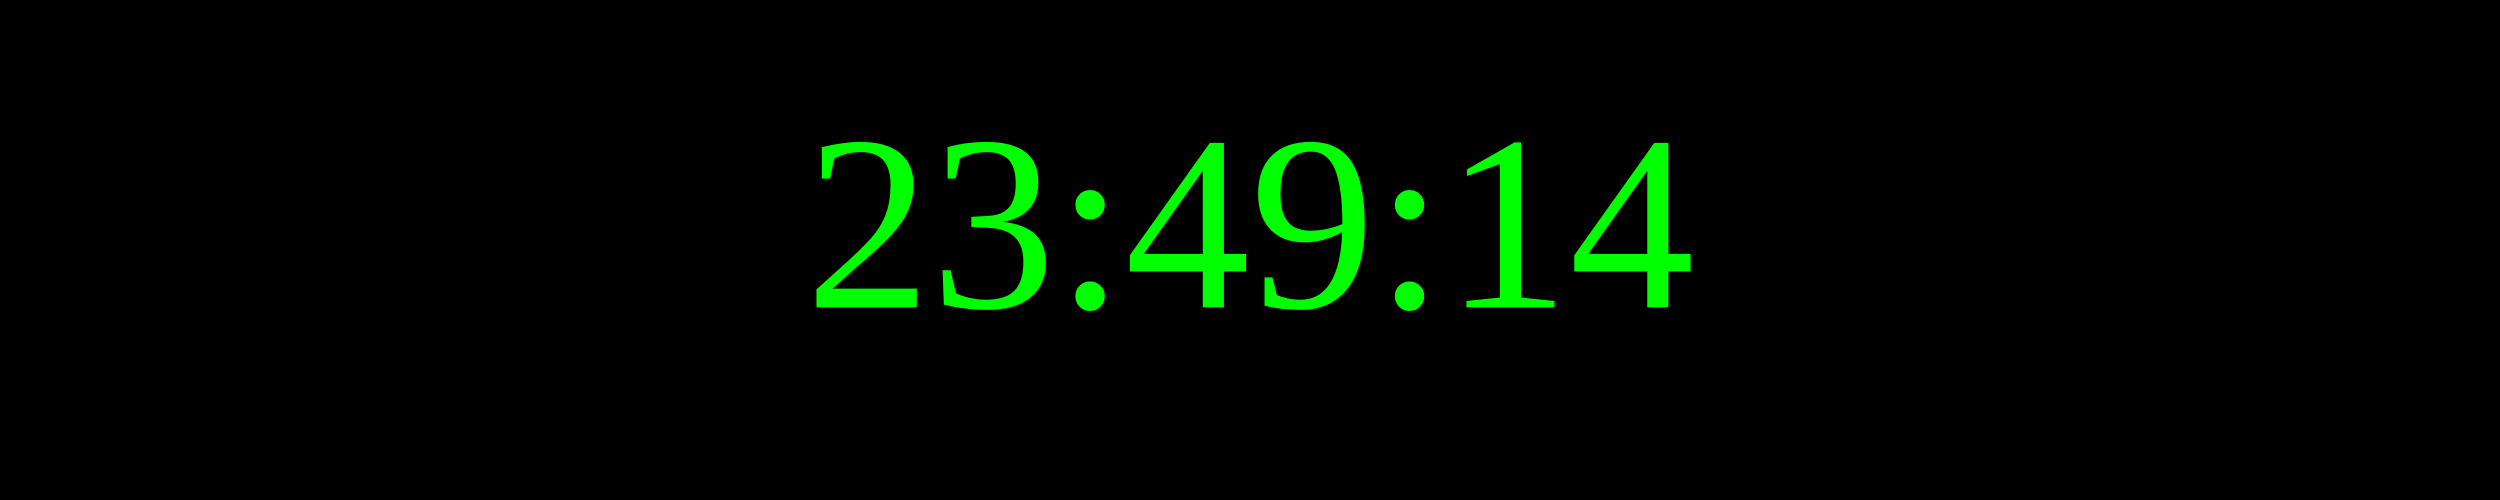
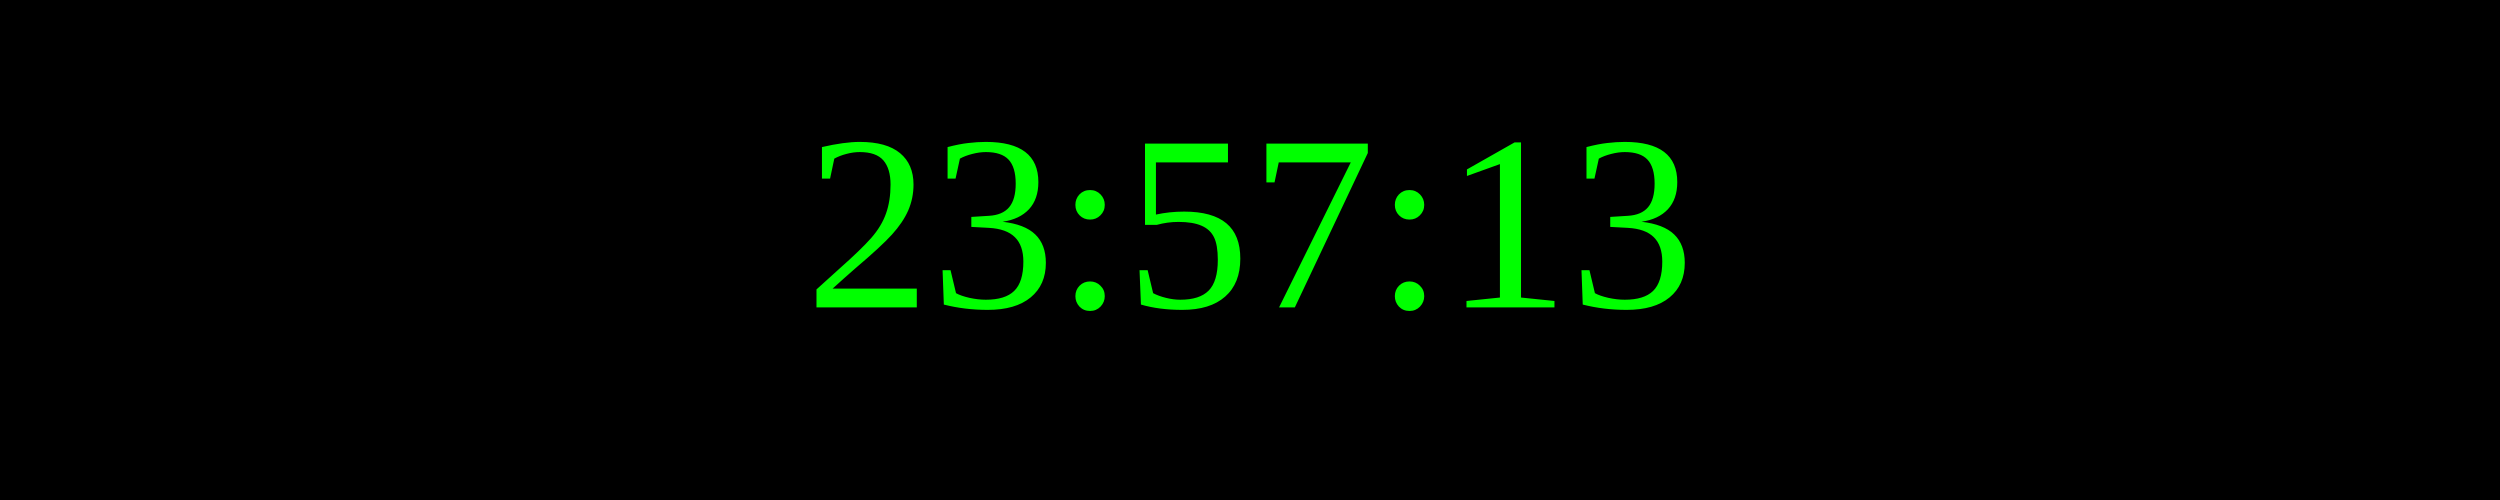
<svg xmlns="http://www.w3.org/2000/svg" width="250" height="50">
  <rect width="100%" height="100%" fill="black" />
  <text x="50%" y="50%" font-size="25" fill="lime" text-anchor="middle" dominant-baseline="middle">
- 23:49:14
+ 23:57:13
</text>
</svg>
